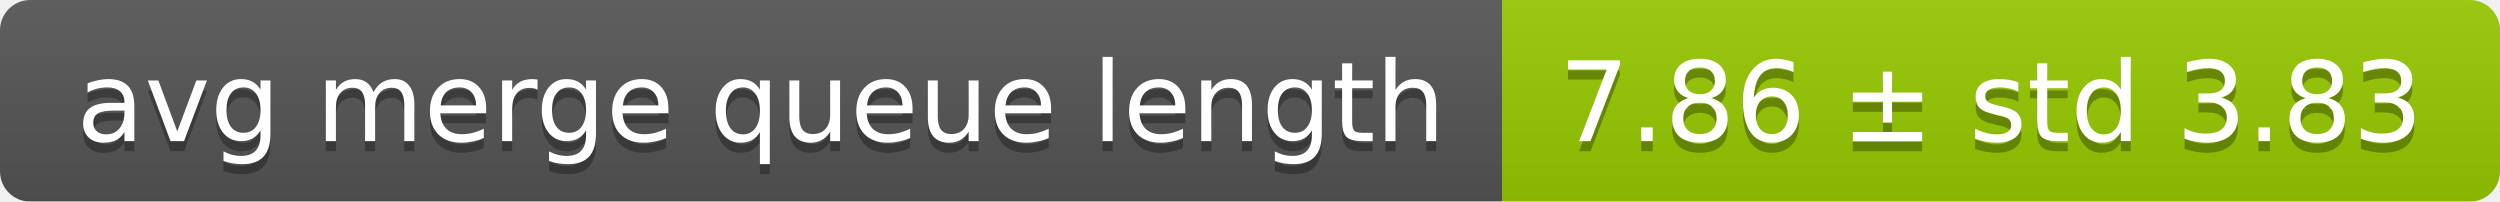
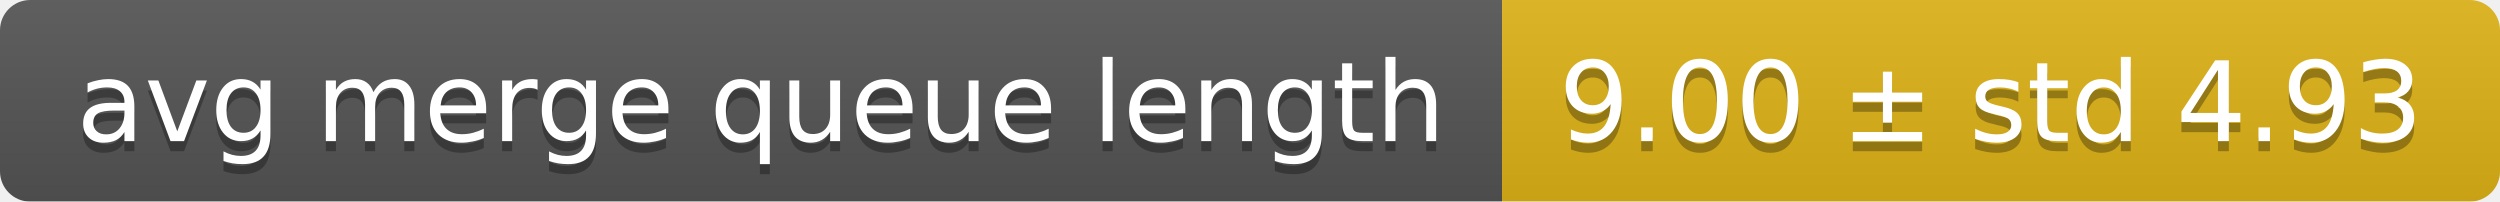
<svg xmlns="http://www.w3.org/2000/svg" width="248" height="20">
  <linearGradient id="smooth" x2="0" y2="100%">
    <stop offset="0" stop-color="#bbb" stop-opacity=".1" />
    <stop offset="1" stop-opacity=".1" />
  </linearGradient>
  <mask id="round">
    <rect width="248" height="20" rx="3" fill="#fff" />
  </mask>
  <g mask="url(#round)">
    <rect width="149" height="20" fill="#555" />
-     <rect x="149" width="99" height="20" fill="#97ca00" />
+     <rect x="149" width="99" height="20" fill="#dfb317" />
    <rect width="248" height="20" fill="url(#smooth)" />
  </g>
  <g fill="#fff" text-anchor="middle" font-family="DejaVu Sans,Verdana,Geneva,sans-serif" font-size="11">
    <text x="75.5" y="15" fill="#010101" fill-opacity=".3">avg merge queue length</text>
    <text x="75.5" y="14">avg merge queue length</text>
-     <text x="197.5" y="15" fill="#010101" fill-opacity=".3">7.86 ± std 3.83</text>
-     <text x="197.5" y="14">7.86 ± std 3.83</text>
+     <text x="197.5" y="15" fill="#010101" fill-opacity=".3">9.00 ± std 4.93</text>
+     <text x="197.5" y="14">9.00 ± std 4.93</text>
  </g>
</svg>
